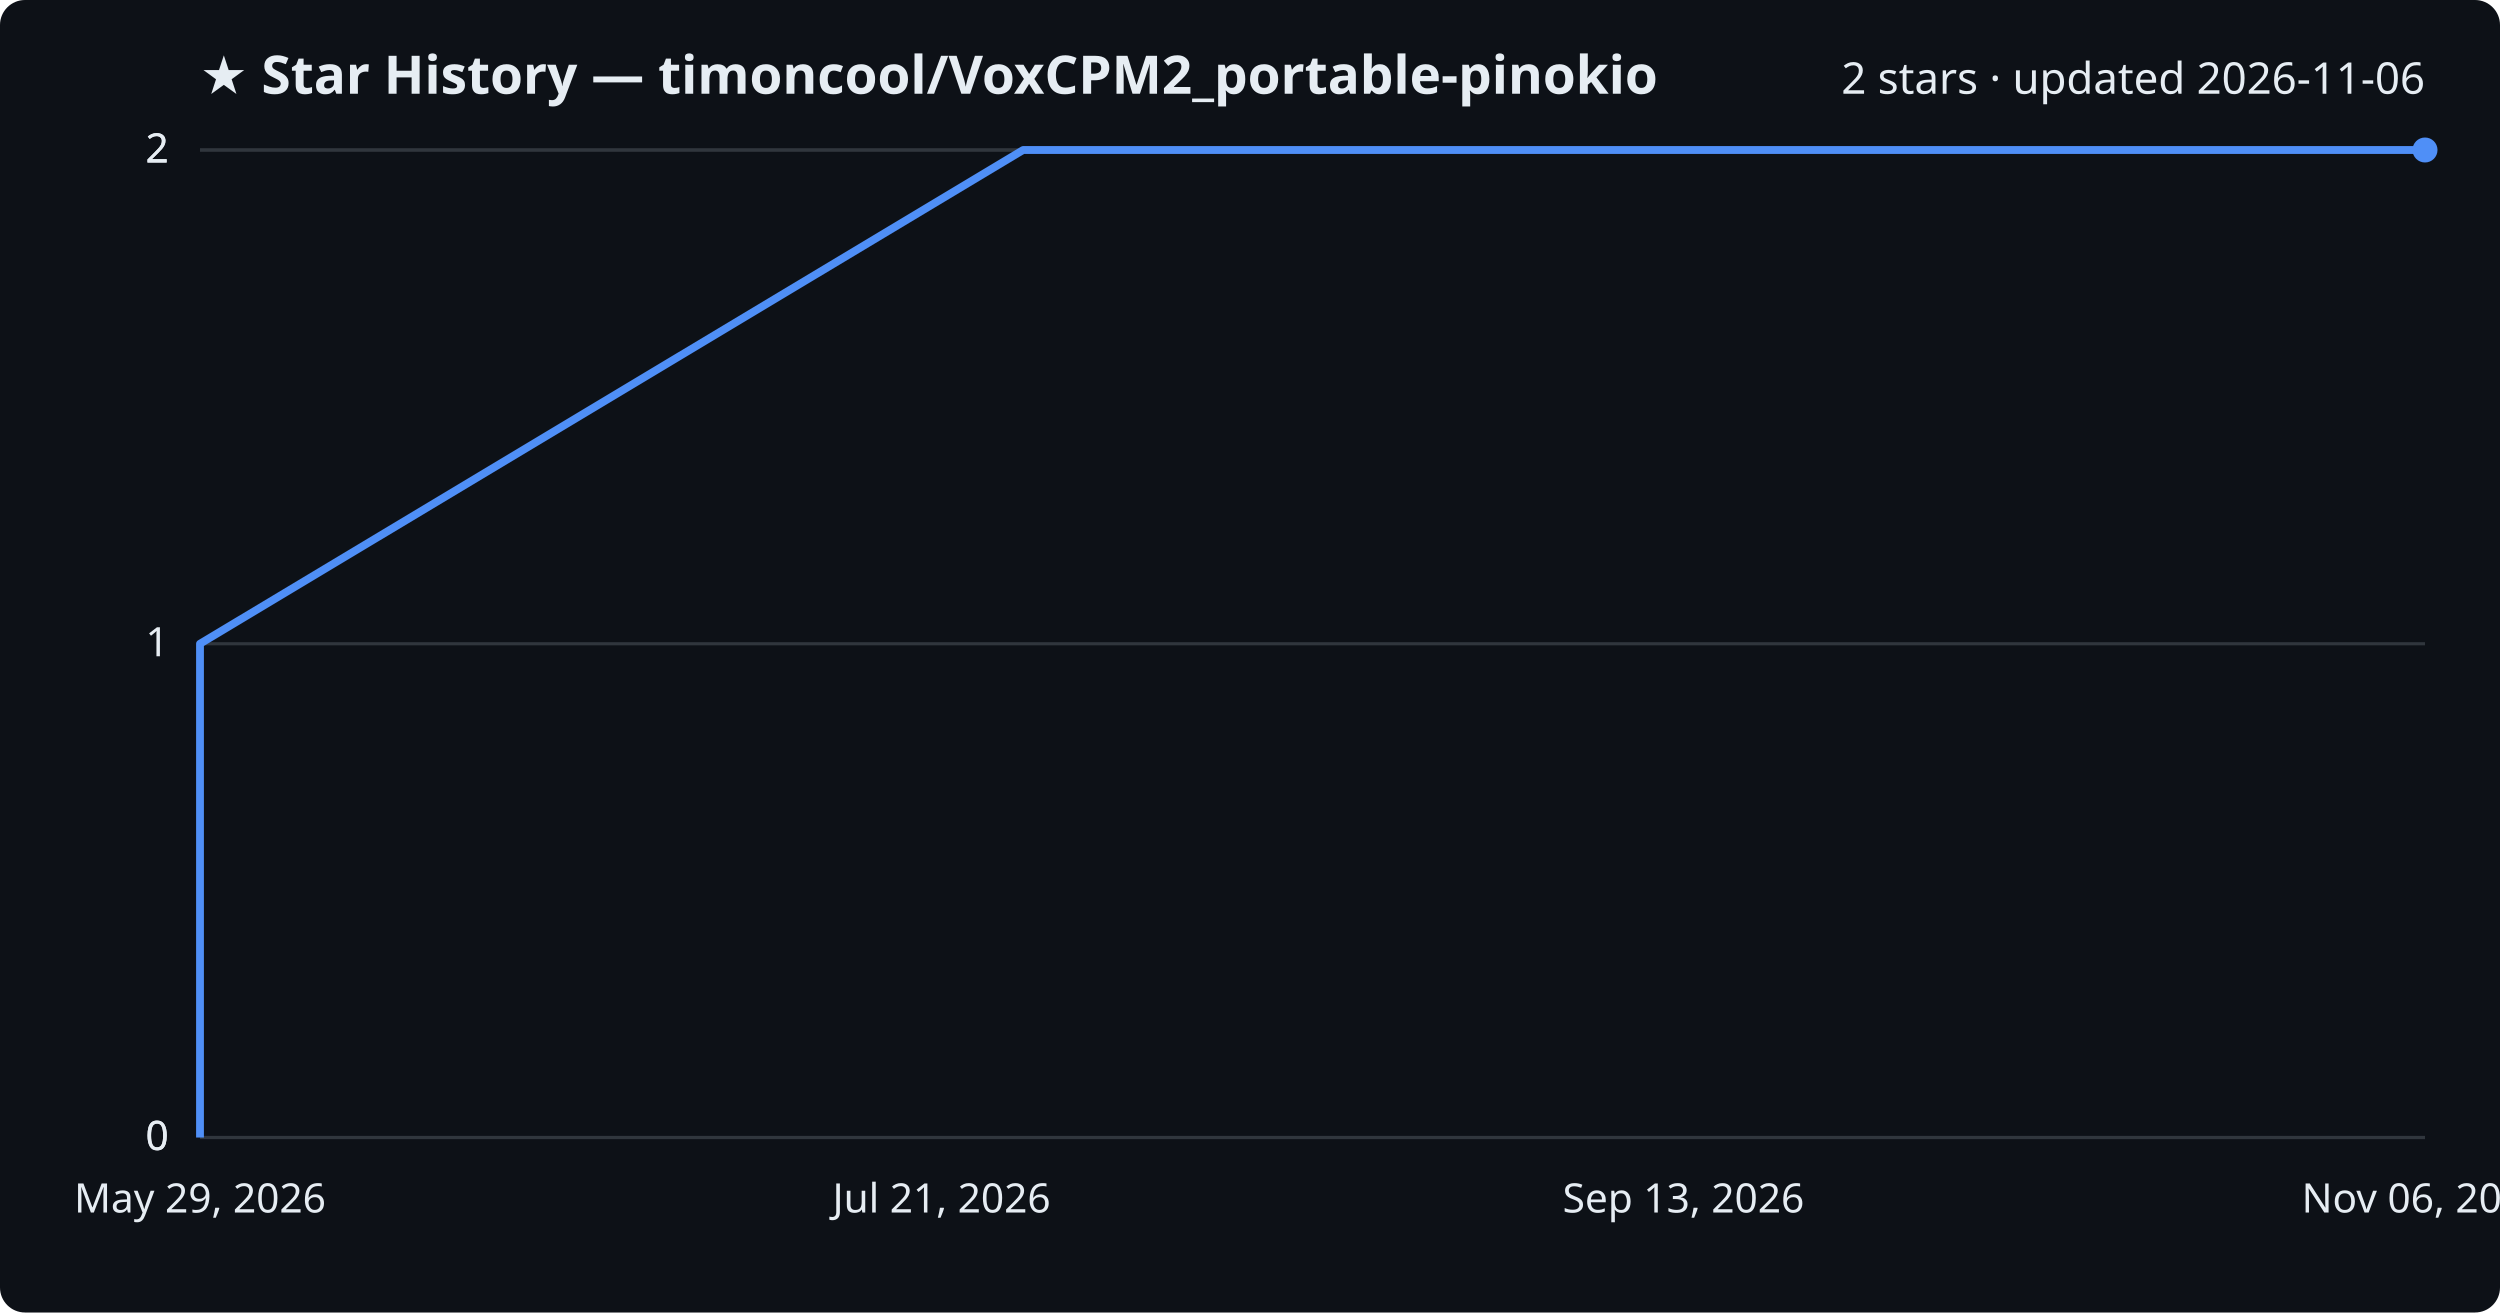
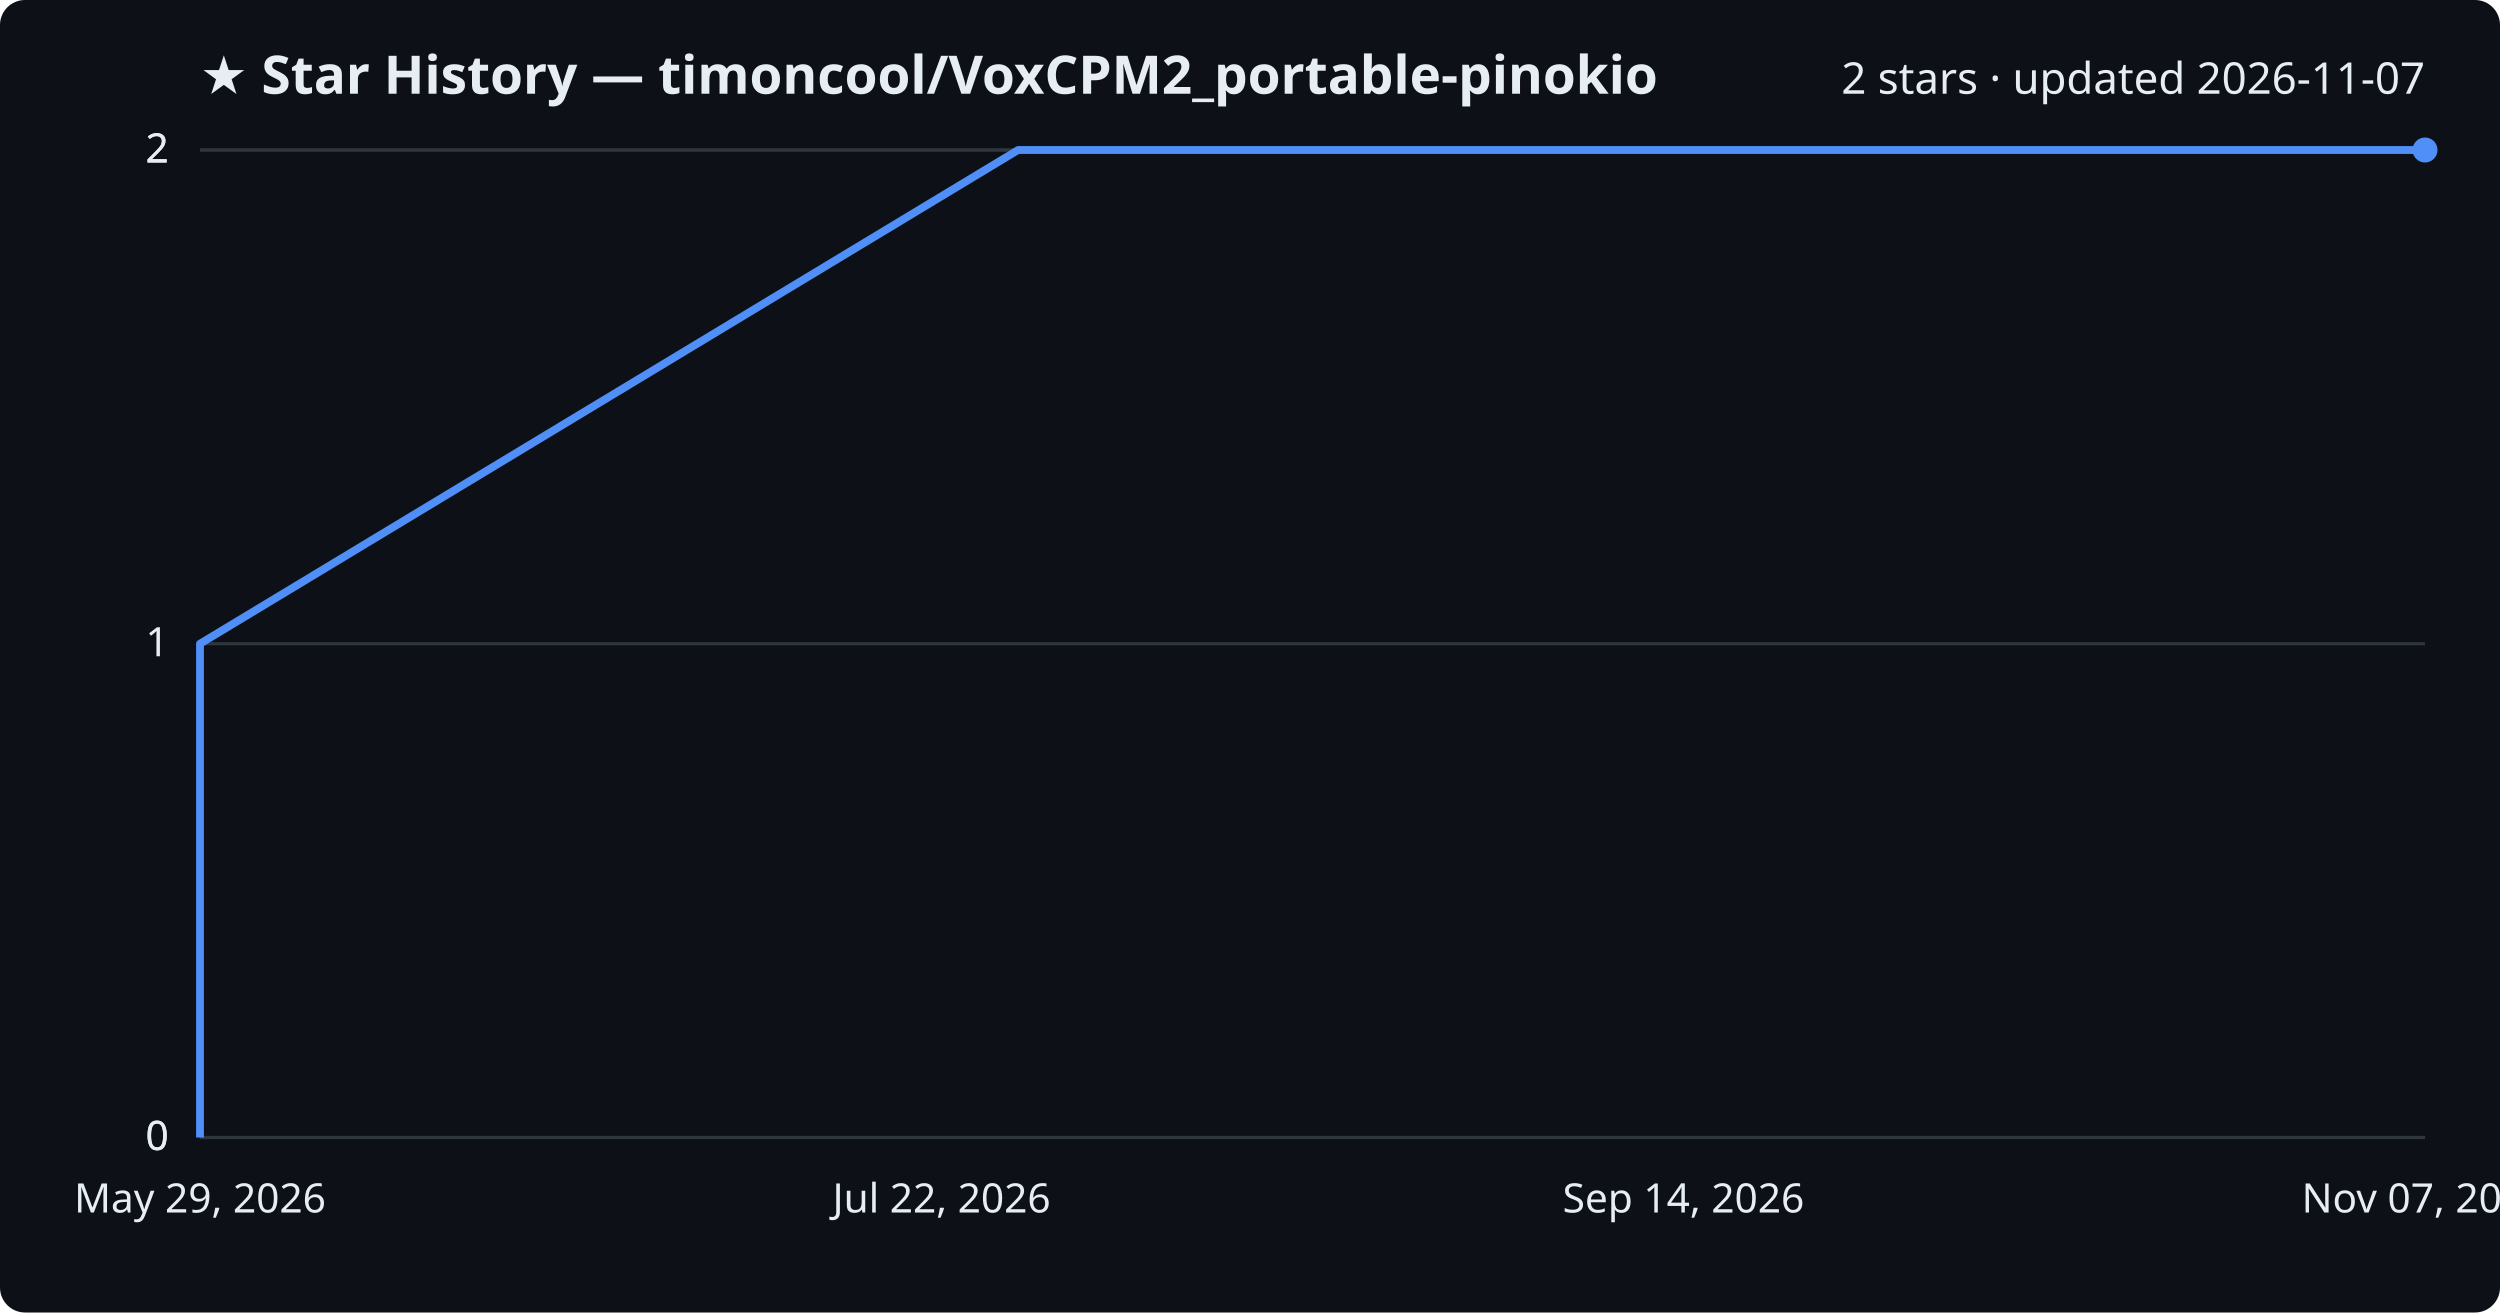
<svg xmlns="http://www.w3.org/2000/svg" viewBox="0 0 800 420" font-family="Segoe UI, sans-serif">
  <rect width="800" height="420" fill="#0d1117" rx="8" />
  <text x="64" y="30" fill="#e6edf3" font-size="17" font-weight="700">★ Star History — timoncool/VoxCPM2_portable-pinokio</text>
-   <text x="776" y="30" fill="#e6edf3" font-size="14" text-anchor="end">2 stars · updated 2026-11-06</text>
+   <text x="776" y="30" fill="#e6edf3" font-size="14" text-anchor="end">2 stars · updated 2026-11-07</text>
  <line x1="64" y1="364.0" x2="776" y2="364.0" stroke="#30363d" stroke-width="1" />
  <text x="54" y="368.0" fill="#e6edf3" font-size="13" text-anchor="end">0</text>
  <line x1="64" y1="364.0" x2="776" y2="364.0" stroke="#30363d" stroke-width="1" />
  <text x="54" y="368.0" fill="#e6edf3" font-size="13" text-anchor="end">0</text>
  <line x1="64" y1="206.0" x2="776" y2="206.0" stroke="#30363d" stroke-width="1" />
  <text x="54" y="210.0" fill="#e6edf3" font-size="13" text-anchor="end">1</text>
  <line x1="64" y1="48.0" x2="776" y2="48.0" stroke="#30363d" stroke-width="1" />
  <text x="54" y="52.0" fill="#e6edf3" font-size="13" text-anchor="end">2</text>
  <line x1="64" y1="48.0" x2="776" y2="48.0" stroke="#30363d" stroke-width="1" />
  <text x="54" y="52.0" fill="#e6edf3" font-size="13" text-anchor="end">2</text>
-   <path d="M64.0,364.0 L64.0,206.0 L327.4,48.0 L776.0,48.0" fill="none" stroke="#4f8ff7" stroke-width="2.5" stroke-linejoin="round" />
+   <path d="M64.0,364.0 L64.0,206.0 L325.8,48.0 L776.0,48.0" fill="none" stroke="#4f8ff7" stroke-width="2.5" stroke-linejoin="round" />
  <circle cx="776.0" cy="48.0" r="4" fill="#4f8ff7" />
  <text x="64.0" y="388" fill="#e6edf3" font-size="13" text-anchor="middle">May 29, 2026</text>
-   <text x="301.3" y="388" fill="#e6edf3" font-size="13" text-anchor="middle">Jul 21, 2026</text>
-   <text x="538.7" y="388" fill="#e6edf3" font-size="13" text-anchor="middle">Sep 13, 2026</text>
-   <text x="776.0" y="388" fill="#e6edf3" font-size="13" text-anchor="middle">Nov 06, 2026</text>
+   <text x="301.3" y="388" fill="#e6edf3" font-size="13" text-anchor="middle">Jul 22, 2026</text>
+   <text x="538.7" y="388" fill="#e6edf3" font-size="13" text-anchor="middle">Sep 14, 2026</text>
+   <text x="776.0" y="388" fill="#e6edf3" font-size="13" text-anchor="middle">Nov 07, 2026</text>
</svg>
